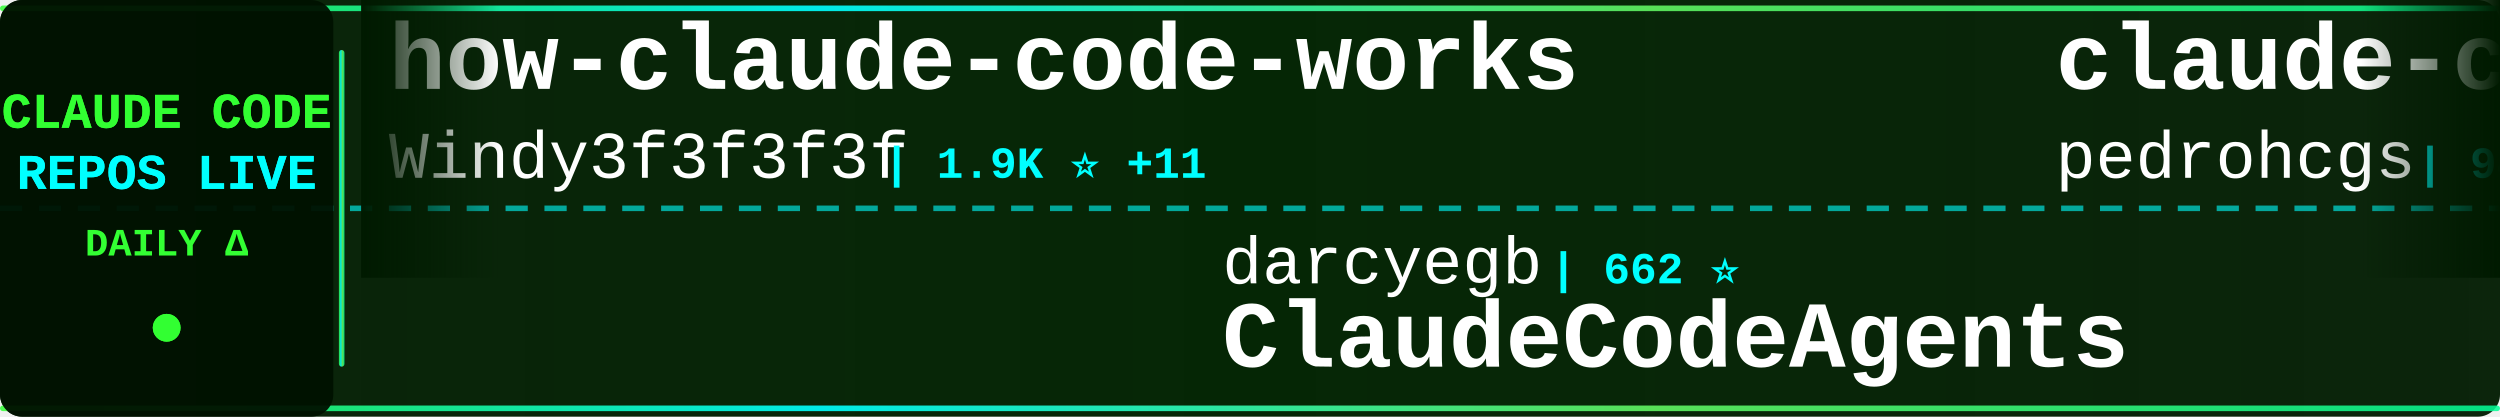
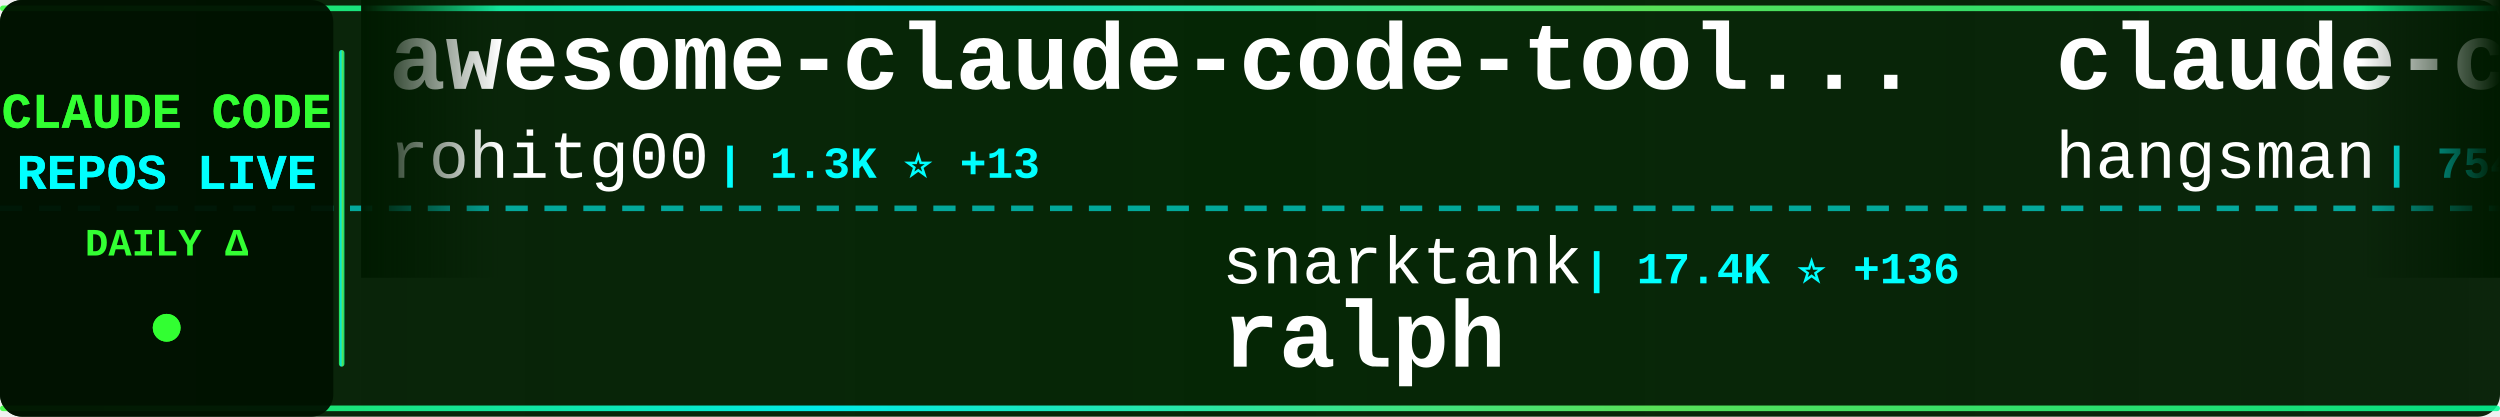
<svg xmlns="http://www.w3.org/2000/svg" width="900" height="150">
  <defs>
    <linearGradient id="tickerBg" x1="0%" y1="0%" x2="100%" y2="0%">
      <stop offset="0%" style="stop-color:#001a00;stop-opacity:0.95" />
      <stop offset="50%" style="stop-color:#002200;stop-opacity:0.98" />
      <stop offset="100%" style="stop-color:#001a00;stop-opacity:0.95" />
    </linearGradient>
    <linearGradient id="borderGrad" x1="0%" y1="0%" x2="100%" y2="0%">
      <stop offset="0%" style="stop-color:#33ff33;stop-opacity:0.85">
        <animate attributeName="stop-opacity" values="0.85;1;0.85" dur="2s" repeatCount="indefinite" />
      </stop>
      <stop offset="33%" style="stop-color:#00ffff;stop-opacity:0.9">
        <animate attributeName="stop-opacity" values="0.9;1;0.9" dur="2.2s" repeatCount="indefinite" />
      </stop>
      <stop offset="66%" style="stop-color:#66ff66;stop-opacity:0.85">
        <animate attributeName="stop-opacity" values="0.85;1;0.85" dur="1.8s" repeatCount="indefinite" />
      </stop>
      <stop offset="100%" style="stop-color:#00ff99;stop-opacity:0.85">
        <animate attributeName="stop-opacity" values="0.85;1;0.85" dur="2s" repeatCount="indefinite" />
      </stop>
    </linearGradient>
    <filter id="textGlow">
      <feGaussianBlur stdDeviation="0.1" result="coloredBlur" />
      <feMerge>
        <feMergeNode in="coloredBlur" />
        <feMergeNode in="SourceGraphic" />
      </feMerge>
    </filter>
    <filter id="metricGlow">
      <feGaussianBlur stdDeviation="0.2" result="coloredBlur" />
      <feMerge>
        <feMergeNode in="coloredBlur" />
        <feMergeNode in="SourceGraphic" />
      </feMerge>
    </filter>
    <linearGradient id="leftFade" x1="0%" y1="0%" x2="100%" y2="0%">
      <stop offset="0%" style="stop-color:#001a00;stop-opacity:1" />
      <stop offset="100%" style="stop-color:#001a00;stop-opacity:0" />
    </linearGradient>
    <linearGradient id="rightFade" x1="0%" y1="0%" x2="100%" y2="0%">
      <stop offset="0%" style="stop-color:#001a00;stop-opacity:0" />
      <stop offset="100%" style="stop-color:#001a00;stop-opacity:1" />
    </linearGradient>
  </defs>
  <rect width="900" height="150" fill="url(#tickerBg)" rx="8" />
  <rect x="0" y="2" width="900" height="2" fill="url(#borderGrad)" rx="1" />
  <rect x="0" y="146" width="900" height="2" fill="url(#borderGrad)" rx="1" />
  <line x1="0" y1="75" x2="900" y2="75" stroke="#00ffff" stroke-width="2" stroke-dasharray="8 6" opacity="0.6" />
  <rect x="0" y="0" width="120" height="150" fill="#001100" opacity="0.95" rx="8" />
  <text x="60" y="46" font-family="'Courier New', monospace" font-size="18" font-weight="bold" fill="#33ff33" text-anchor="middle" filter="url(#textGlow)">
    CLAUDE CODE
  </text>
  <text x="60" y="68" font-family="'Courier New', monospace" font-size="18" font-weight="bold" fill="#00ffff" text-anchor="middle" filter="url(#textGlow)">
    REPOS LIVE
  </text>
  <text x="60" y="92" font-family="'Courier New', monospace" font-size="14" font-weight="bold" fill="#33ff33" text-anchor="middle">
    DAILY Δ
  </text>
  <circle cx="60" cy="118" r="5" fill="#33ff33" filter="url(#metricGlow)">
    <animate attributeName="r" values="4;6;4" dur="1.5s" repeatCount="indefinite" />
    <animate attributeName="opacity" values="0.6;1;0.6" dur="1.5s" repeatCount="indefinite" />
  </circle>
  <rect x="122" y="18" width="2" height="114" fill="url(#borderGrad)" rx="1" />
  <clipPath id="tickerClip">
    <rect x="130" y="0" width="770" height="150" />
  </clipPath>
  <g clip-path="url(#tickerClip)">
    <g id="tickerItems">
      <animateTransform attributeName="transform" attributeType="XML" type="translate" from="0 0" to="-3000 0" dur="54s" repeatCount="indefinite" />
      <g transform="translate(0, 0)">
-         <text x="140" y="32" font-family="'Courier New', monospace" font-size="34" font-weight="bold" fill="#ffffff">how-claude-code-works</text>
-         <text x="140" y="64" font-family="'Courier New', monospace" font-size="24" font-weight="normal" fill="#ffffff" opacity="1.0">Windy3f3f3f3f</text>
-         <text x="318" y="64" font-family="'Courier New', monospace" font-size="16" font-weight="bold" fill="#00ffff"> | 1.9K ⭐ +11</text>
+         <text x="140" y="32" font-family="'Courier New', monospace" font-size="34" font-weight="bold" fill="#ffffff">awesome-claude-code-tool...</text>
+         <text x="140" y="64" font-family="'Courier New', monospace" font-size="24" font-weight="normal" fill="#ffffff" opacity="1.0">rohitg00</text>
+         <text x="258" y="64" font-family="'Courier New', monospace" font-size="16" font-weight="bold" fill="#00ffff"> | 1.3K ⭐ +13</text>
      </g>
      <g transform="translate(300, 0)">
-         <text x="140" y="102" font-family="'Courier New', monospace" font-size="24" font-weight="normal" fill="#ffffff" opacity="1.0">darcyegb</text>
-         <text x="258" y="102" font-family="'Courier New', monospace" font-size="16" font-weight="bold" fill="#00ffff"> | 662 ⭐</text>
-         <text x="140" y="132" font-family="'Courier New', monospace" font-size="34" font-weight="bold" fill="#ffffff">ClaudeCodeAgents</text>
+         <text x="140" y="102" font-family="'Courier New', monospace" font-size="24" font-weight="normal" fill="#ffffff" opacity="1.0">snarktank</text>
+         <text x="270" y="102" font-family="'Courier New', monospace" font-size="16" font-weight="bold" fill="#00ffff"> | 17.4K ⭐ +136</text>
+         <text x="140" y="132" font-family="'Courier New', monospace" font-size="34" font-weight="bold" fill="#ffffff">ralph</text>
      </g>
      <g transform="translate(600, 0)">
-         <text x="140" y="32" font-family="'Courier New', monospace" font-size="34" font-weight="bold" fill="#ffffff">claude-code-my-workflow</text>
-         <text x="140" y="64" font-family="'Courier New', monospace" font-size="24" font-weight="normal" fill="#ffffff" opacity="1.0">pedrohcgs</text>
-         <text x="270" y="64" font-family="'Courier New', monospace" font-size="16" font-weight="bold" fill="#00ffff"> | 944 ⭐ +2</text>
+         <text x="140" y="32" font-family="'Courier New', monospace" font-size="34" font-weight="bold" fill="#ffffff">claude-code-source</text>
+         <text x="140" y="64" font-family="'Courier New', monospace" font-size="24" font-weight="normal" fill="#ffffff" opacity="1.0">hangsman</text>
+         <text x="258" y="64" font-family="'Courier New', monospace" font-size="16" font-weight="bold" fill="#00ffff"> | 754 ⭐ +1</text>
      </g>
      <g transform="translate(900, 0)">
-         <text x="140" y="102" font-family="'Courier New', monospace" font-size="24" font-weight="normal" fill="#ffffff" opacity="1.0">davila7</text>
-         <text x="246" y="102" font-family="'Courier New', monospace" font-size="16" font-weight="bold" fill="#00ffff"> | 24.7K ⭐ +37</text>
-         <text x="140" y="132" font-family="'Courier New', monospace" font-size="34" font-weight="bold" fill="#ffffff">claude-code-templates</text>
+         <text x="140" y="102" font-family="'Courier New', monospace" font-size="24" font-weight="normal" fill="#ffffff" opacity="1.0">JrCx7scC</text>
+         <text x="258" y="102" font-family="'Courier New', monospace" font-size="16" font-weight="bold" fill="#00ffff"> | 353 ⭐ +4</text>
+         <text x="140" y="132" font-family="'Courier New', monospace" font-size="34" font-weight="bold" fill="#ffffff">claude-code-source</text>
      </g>
      <g transform="translate(1200, 0)">
-         <text x="140" y="32" font-family="'Courier New', monospace" font-size="34" font-weight="bold" fill="#ffffff">gstack</text>
-         <text x="140" y="64" font-family="'Courier New', monospace" font-size="24" font-weight="normal" fill="#ffffff" opacity="1.0">garrytan</text>
-         <text x="258" y="64" font-family="'Courier New', monospace" font-size="16" font-weight="bold" fill="#00ffff"> | 77.3K ⭐ +1.2K</text>
+         <text x="140" y="32" font-family="'Courier New', monospace" font-size="34" font-weight="bold" fill="#ffffff">Open-ClaudeCode</text>
+         <text x="140" y="64" font-family="'Courier New', monospace" font-size="24" font-weight="normal" fill="#ffffff" opacity="1.0">LING71671</text>
+         <text x="270" y="64" font-family="'Courier New', monospace" font-size="16" font-weight="bold" fill="#00ffff"> | 758 ⭐ +4</text>
      </g>
      <g transform="translate(1500, 0)">
-         <text x="140" y="102" font-family="'Courier New', monospace" font-size="24" font-weight="normal" fill="#ffffff" opacity="1.0">LING71671</text>
-         <text x="270" y="102" font-family="'Courier New', monospace" font-size="16" font-weight="bold" fill="#00ffff"> | 758 ⭐ +4</text>
-         <text x="140" y="132" font-family="'Courier New', monospace" font-size="34" font-weight="bold" fill="#ffffff">Open-ClaudeCode</text>
-       </g>
-       <g transform="translate(1800, 0)">
-         <text x="140" y="32" font-family="'Courier New', monospace" font-size="34" font-weight="bold" fill="#ffffff">claude-code-tudou</text>
-         <text x="140" y="64" font-family="'Courier New', monospace" font-size="24" font-weight="normal" fill="#ffffff" opacity="1.0">AICoderTudou</text>
-         <text x="306" y="64" font-family="'Courier New', monospace" font-size="16" font-weight="bold" fill="#00ffff"> | 490 ⭐ +2</text>
-       </g>
-       <g transform="translate(2100, 0)">
-         <text x="140" y="102" font-family="'Courier New', monospace" font-size="24" font-weight="normal" fill="#ffffff" opacity="1.0">diet103</text>
-         <text x="246" y="102" font-family="'Courier New', monospace" font-size="16" font-weight="bold" fill="#00ffff"> | 9.5K ⭐ +21</text>
-         <text x="140" y="132" font-family="'Courier New', monospace" font-size="34" font-weight="bold" fill="#ffffff">claude-code-infrastructu...</text>
-       </g>
-       <g transform="translate(2400, 0)">
-         <text x="140" y="32" font-family="'Courier New', monospace" font-size="34" font-weight="bold" fill="#ffffff">claude-code-source</text>
-         <text x="140" y="64" font-family="'Courier New', monospace" font-size="24" font-weight="normal" fill="#ffffff" opacity="1.0">JrCx7scC</text>
-         <text x="258" y="64" font-family="'Courier New', monospace" font-size="16" font-weight="bold" fill="#00ffff"> | 353 ⭐ +4</text>
-       </g>
-       <g transform="translate(2700, 0)">
        <text x="140" y="102" font-family="'Courier New', monospace" font-size="24" font-weight="normal" fill="#ffffff" opacity="1.0">Windy3f3f3f3f</text>
        <text x="318" y="102" font-family="'Courier New', monospace" font-size="16" font-weight="bold" fill="#00ffff"> | 956 ⭐ +3</text>
        <text x="140" y="132" font-family="'Courier New', monospace" font-size="34" font-weight="bold" fill="#ffffff">claude-code-from-scratch</text>
      </g>
+       <g transform="translate(1800, 0)">
+         <text x="140" y="32" font-family="'Courier New', monospace" font-size="34" font-weight="bold" fill="#ffffff">claude-code-pm-course</text>
+         <text x="140" y="64" font-family="'Courier New', monospace" font-size="24" font-weight="normal" fill="#ffffff" opacity="1.0">carlvellotti</text>
+         <text x="306" y="64" font-family="'Courier New', monospace" font-size="16" font-weight="bold" fill="#00ffff"> | 1.9K ⭐ +3</text>
+       </g>
+       <g transform="translate(2100, 0)">
+         <text x="140" y="102" font-family="'Courier New', monospace" font-size="24" font-weight="normal" fill="#ffffff" opacity="1.0">AICoderTudou</text>
+         <text x="306" y="102" font-family="'Courier New', monospace" font-size="16" font-weight="bold" fill="#00ffff"> | 490 ⭐ +2</text>
+         <text x="140" y="132" font-family="'Courier New', monospace" font-size="34" font-weight="bold" fill="#ffffff">claude-code-tudou</text>
+       </g>
+       <g transform="translate(2400, 0)">
+         <text x="140" y="32" font-family="'Courier New', monospace" font-size="34" font-weight="bold" fill="#ffffff">claude-code-source-build</text>
+         <text x="140" y="64" font-family="'Courier New', monospace" font-size="24" font-weight="normal" fill="#ffffff" opacity="1.0">andrew-kramer-inno</text>
+         <text x="378" y="64" font-family="'Courier New', monospace" font-size="16" font-weight="bold" fill="#00ffff"> | 574 ⭐ +1</text>
+       </g>
+       <g transform="translate(2700, 0)">
+         <text x="140" y="102" font-family="'Courier New', monospace" font-size="24" font-weight="normal" fill="#ffffff" opacity="1.0">router-for-me</text>
+         <text x="318" y="102" font-family="'Courier New', monospace" font-size="16" font-weight="bold" fill="#00ffff"> | 27.3K ⭐ +184</text>
+         <text x="140" y="132" font-family="'Courier New', monospace" font-size="34" font-weight="bold" fill="#ffffff">CLIProxyAPI</text>
+       </g>
      <g transform="translate(3000, 0)">
-         <text x="140" y="32" font-family="'Courier New', monospace" font-size="34" font-weight="bold" fill="#ffffff">how-claude-code-works</text>
-         <text x="140" y="64" font-family="'Courier New', monospace" font-size="24" font-weight="normal" fill="#ffffff" opacity="1.0">Windy3f3f3f3f</text>
-         <text x="318" y="64" font-family="'Courier New', monospace" font-size="16" font-weight="bold" fill="#00ffff"> | 1.9K ⭐ +11</text>
+         <text x="140" y="32" font-family="'Courier New', monospace" font-size="34" font-weight="bold" fill="#ffffff">awesome-claude-code-tool...</text>
+         <text x="140" y="64" font-family="'Courier New', monospace" font-size="24" font-weight="normal" fill="#ffffff" opacity="1.0">rohitg00</text>
+         <text x="258" y="64" font-family="'Courier New', monospace" font-size="16" font-weight="bold" fill="#00ffff"> | 1.3K ⭐ +13</text>
      </g>
      <g transform="translate(3300, 0)">
-         <text x="140" y="102" font-family="'Courier New', monospace" font-size="24" font-weight="normal" fill="#ffffff" opacity="1.0">darcyegb</text>
-         <text x="258" y="102" font-family="'Courier New', monospace" font-size="16" font-weight="bold" fill="#00ffff"> | 662 ⭐</text>
-         <text x="140" y="132" font-family="'Courier New', monospace" font-size="34" font-weight="bold" fill="#ffffff">ClaudeCodeAgents</text>
+         <text x="140" y="102" font-family="'Courier New', monospace" font-size="24" font-weight="normal" fill="#ffffff" opacity="1.0">snarktank</text>
+         <text x="270" y="102" font-family="'Courier New', monospace" font-size="16" font-weight="bold" fill="#00ffff"> | 17.4K ⭐ +136</text>
+         <text x="140" y="132" font-family="'Courier New', monospace" font-size="34" font-weight="bold" fill="#ffffff">ralph</text>
      </g>
      <g transform="translate(3600, 0)">
-         <text x="140" y="32" font-family="'Courier New', monospace" font-size="34" font-weight="bold" fill="#ffffff">claude-code-my-workflow</text>
-         <text x="140" y="64" font-family="'Courier New', monospace" font-size="24" font-weight="normal" fill="#ffffff" opacity="1.0">pedrohcgs</text>
-         <text x="270" y="64" font-family="'Courier New', monospace" font-size="16" font-weight="bold" fill="#00ffff"> | 944 ⭐ +2</text>
+         <text x="140" y="32" font-family="'Courier New', monospace" font-size="34" font-weight="bold" fill="#ffffff">claude-code-source</text>
+         <text x="140" y="64" font-family="'Courier New', monospace" font-size="24" font-weight="normal" fill="#ffffff" opacity="1.0">hangsman</text>
+         <text x="258" y="64" font-family="'Courier New', monospace" font-size="16" font-weight="bold" fill="#00ffff"> | 754 ⭐ +1</text>
      </g>
      <g transform="translate(3900, 0)">
-         <text x="140" y="102" font-family="'Courier New', monospace" font-size="24" font-weight="normal" fill="#ffffff" opacity="1.0">davila7</text>
-         <text x="246" y="102" font-family="'Courier New', monospace" font-size="16" font-weight="bold" fill="#00ffff"> | 24.7K ⭐ +37</text>
-         <text x="140" y="132" font-family="'Courier New', monospace" font-size="34" font-weight="bold" fill="#ffffff">claude-code-templates</text>
+         <text x="140" y="102" font-family="'Courier New', monospace" font-size="24" font-weight="normal" fill="#ffffff" opacity="1.0">JrCx7scC</text>
+         <text x="258" y="102" font-family="'Courier New', monospace" font-size="16" font-weight="bold" fill="#00ffff"> | 353 ⭐ +4</text>
+         <text x="140" y="132" font-family="'Courier New', monospace" font-size="34" font-weight="bold" fill="#ffffff">claude-code-source</text>
      </g>
    </g>
  </g>
  <rect x="130" y="0" width="50" height="100" fill="url(#leftFade)" />
  <rect x="850" y="0" width="50" height="100" fill="url(#rightFade)" />
</svg>
